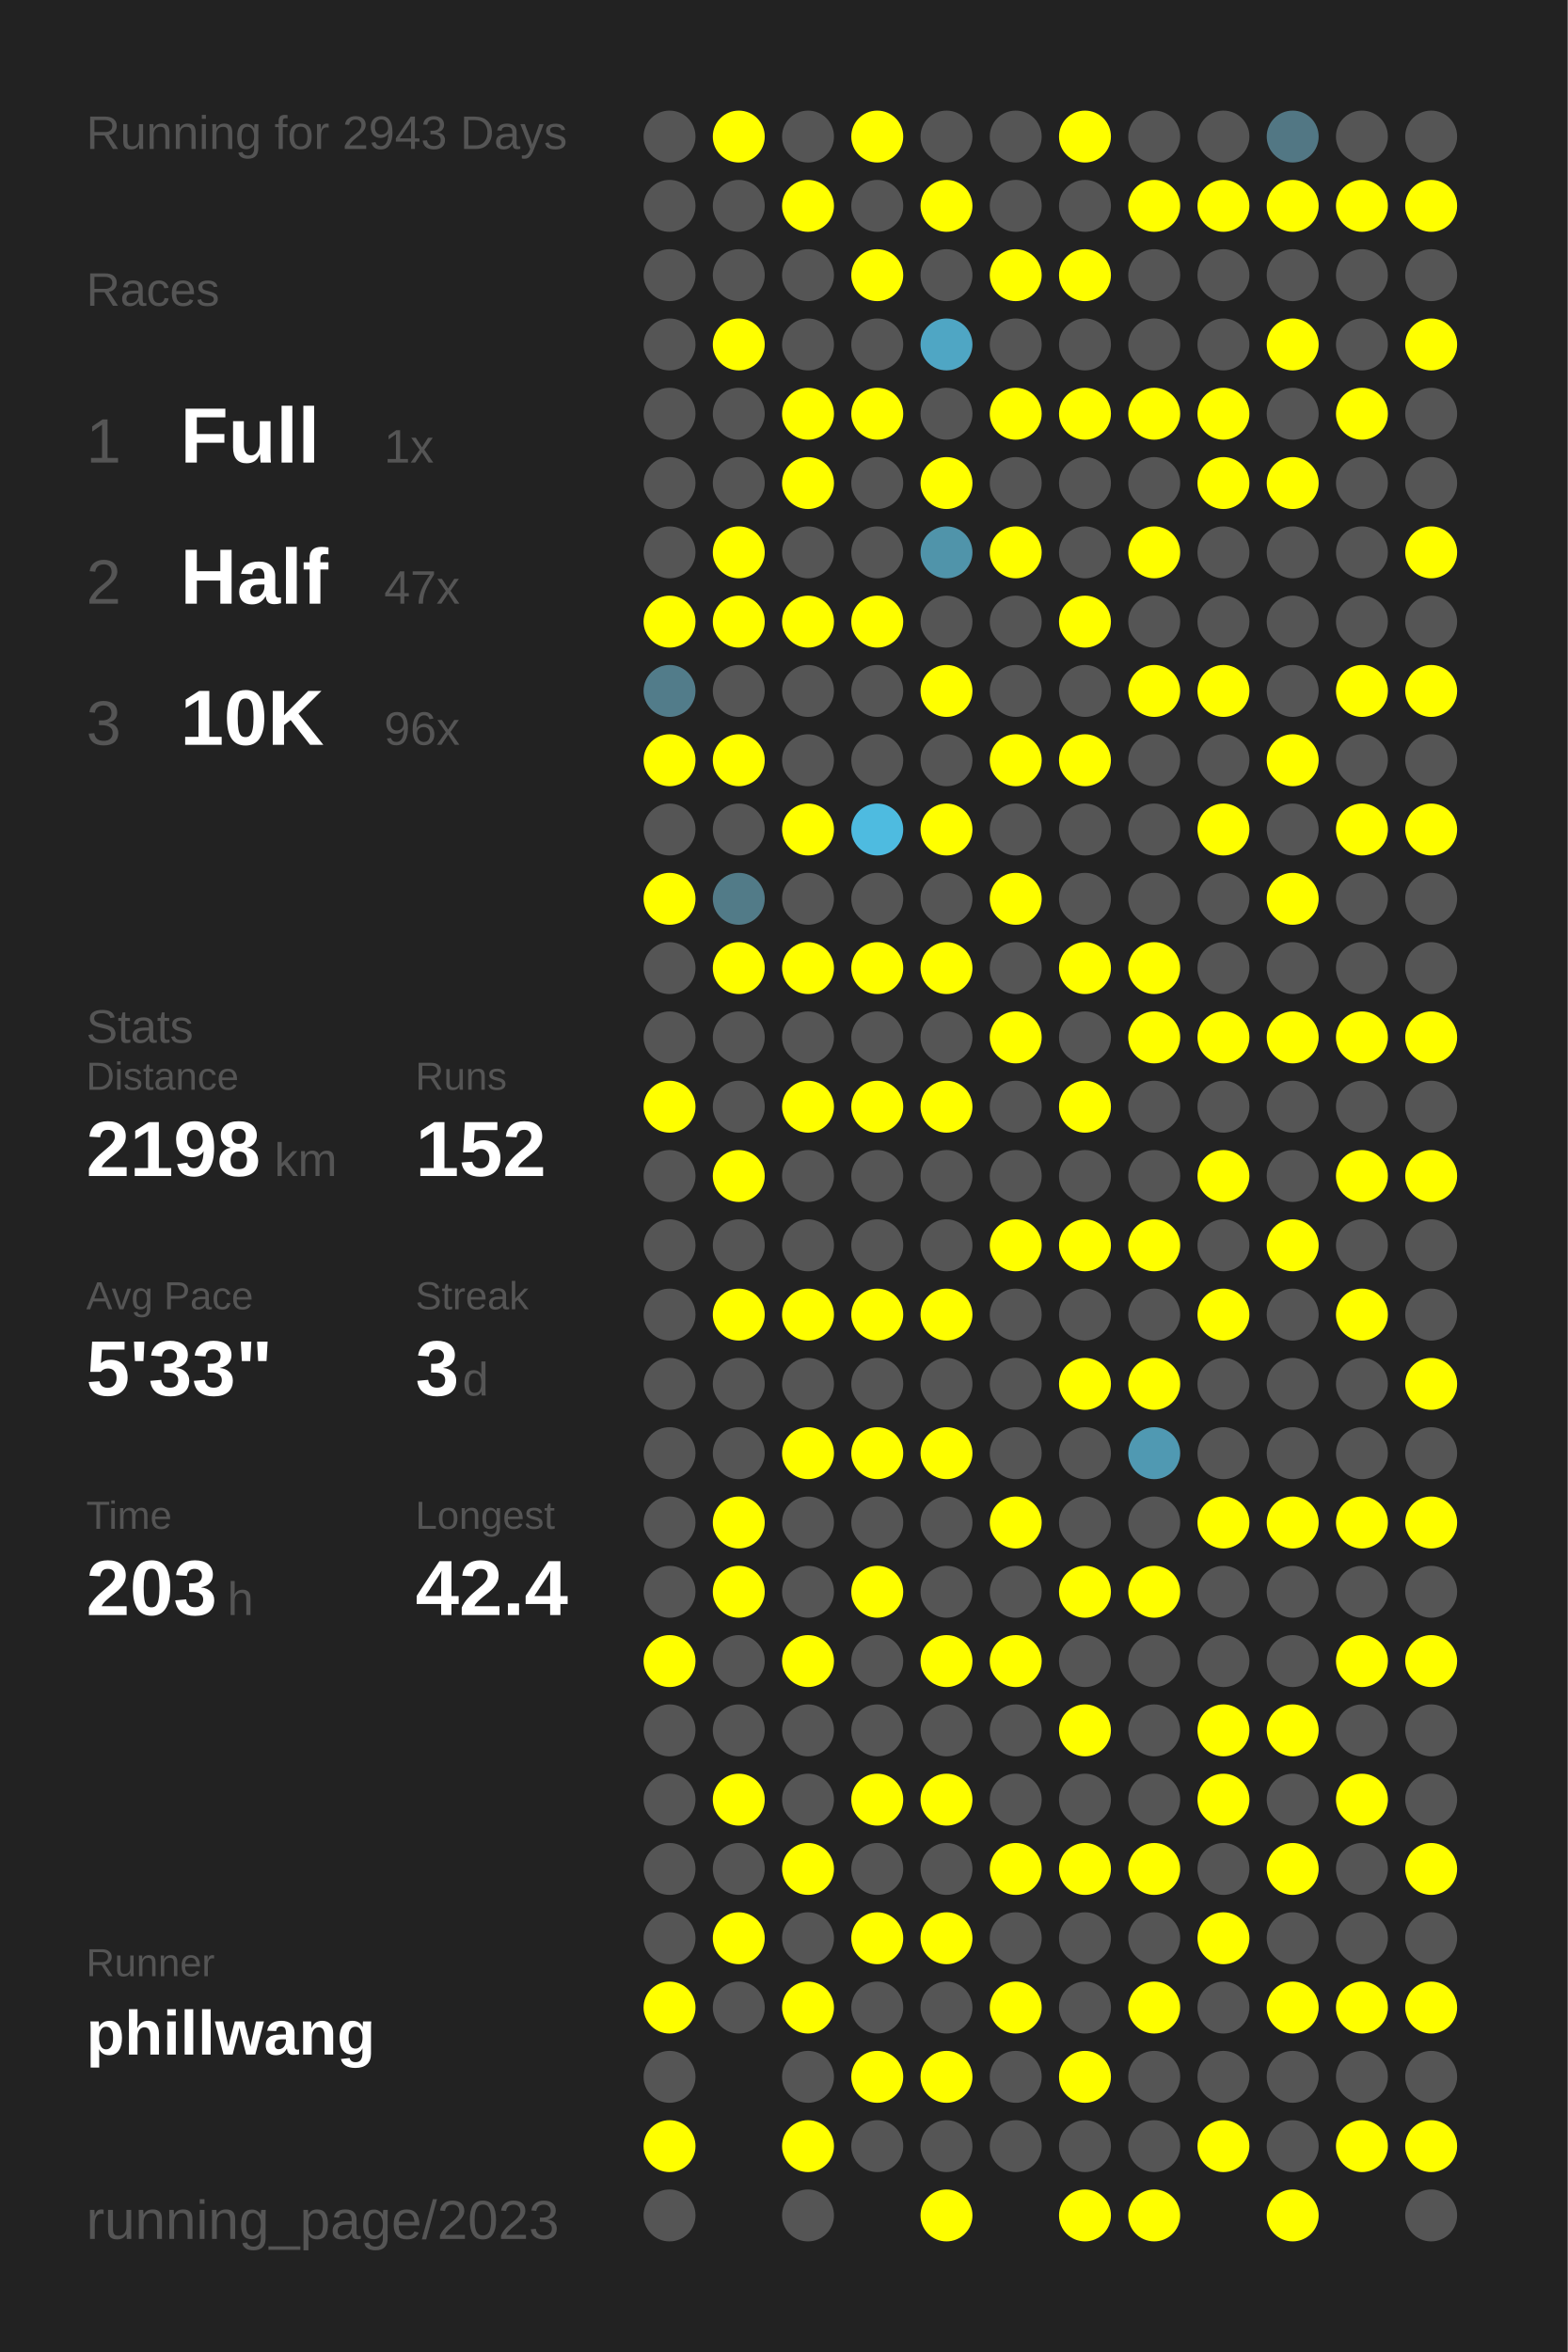
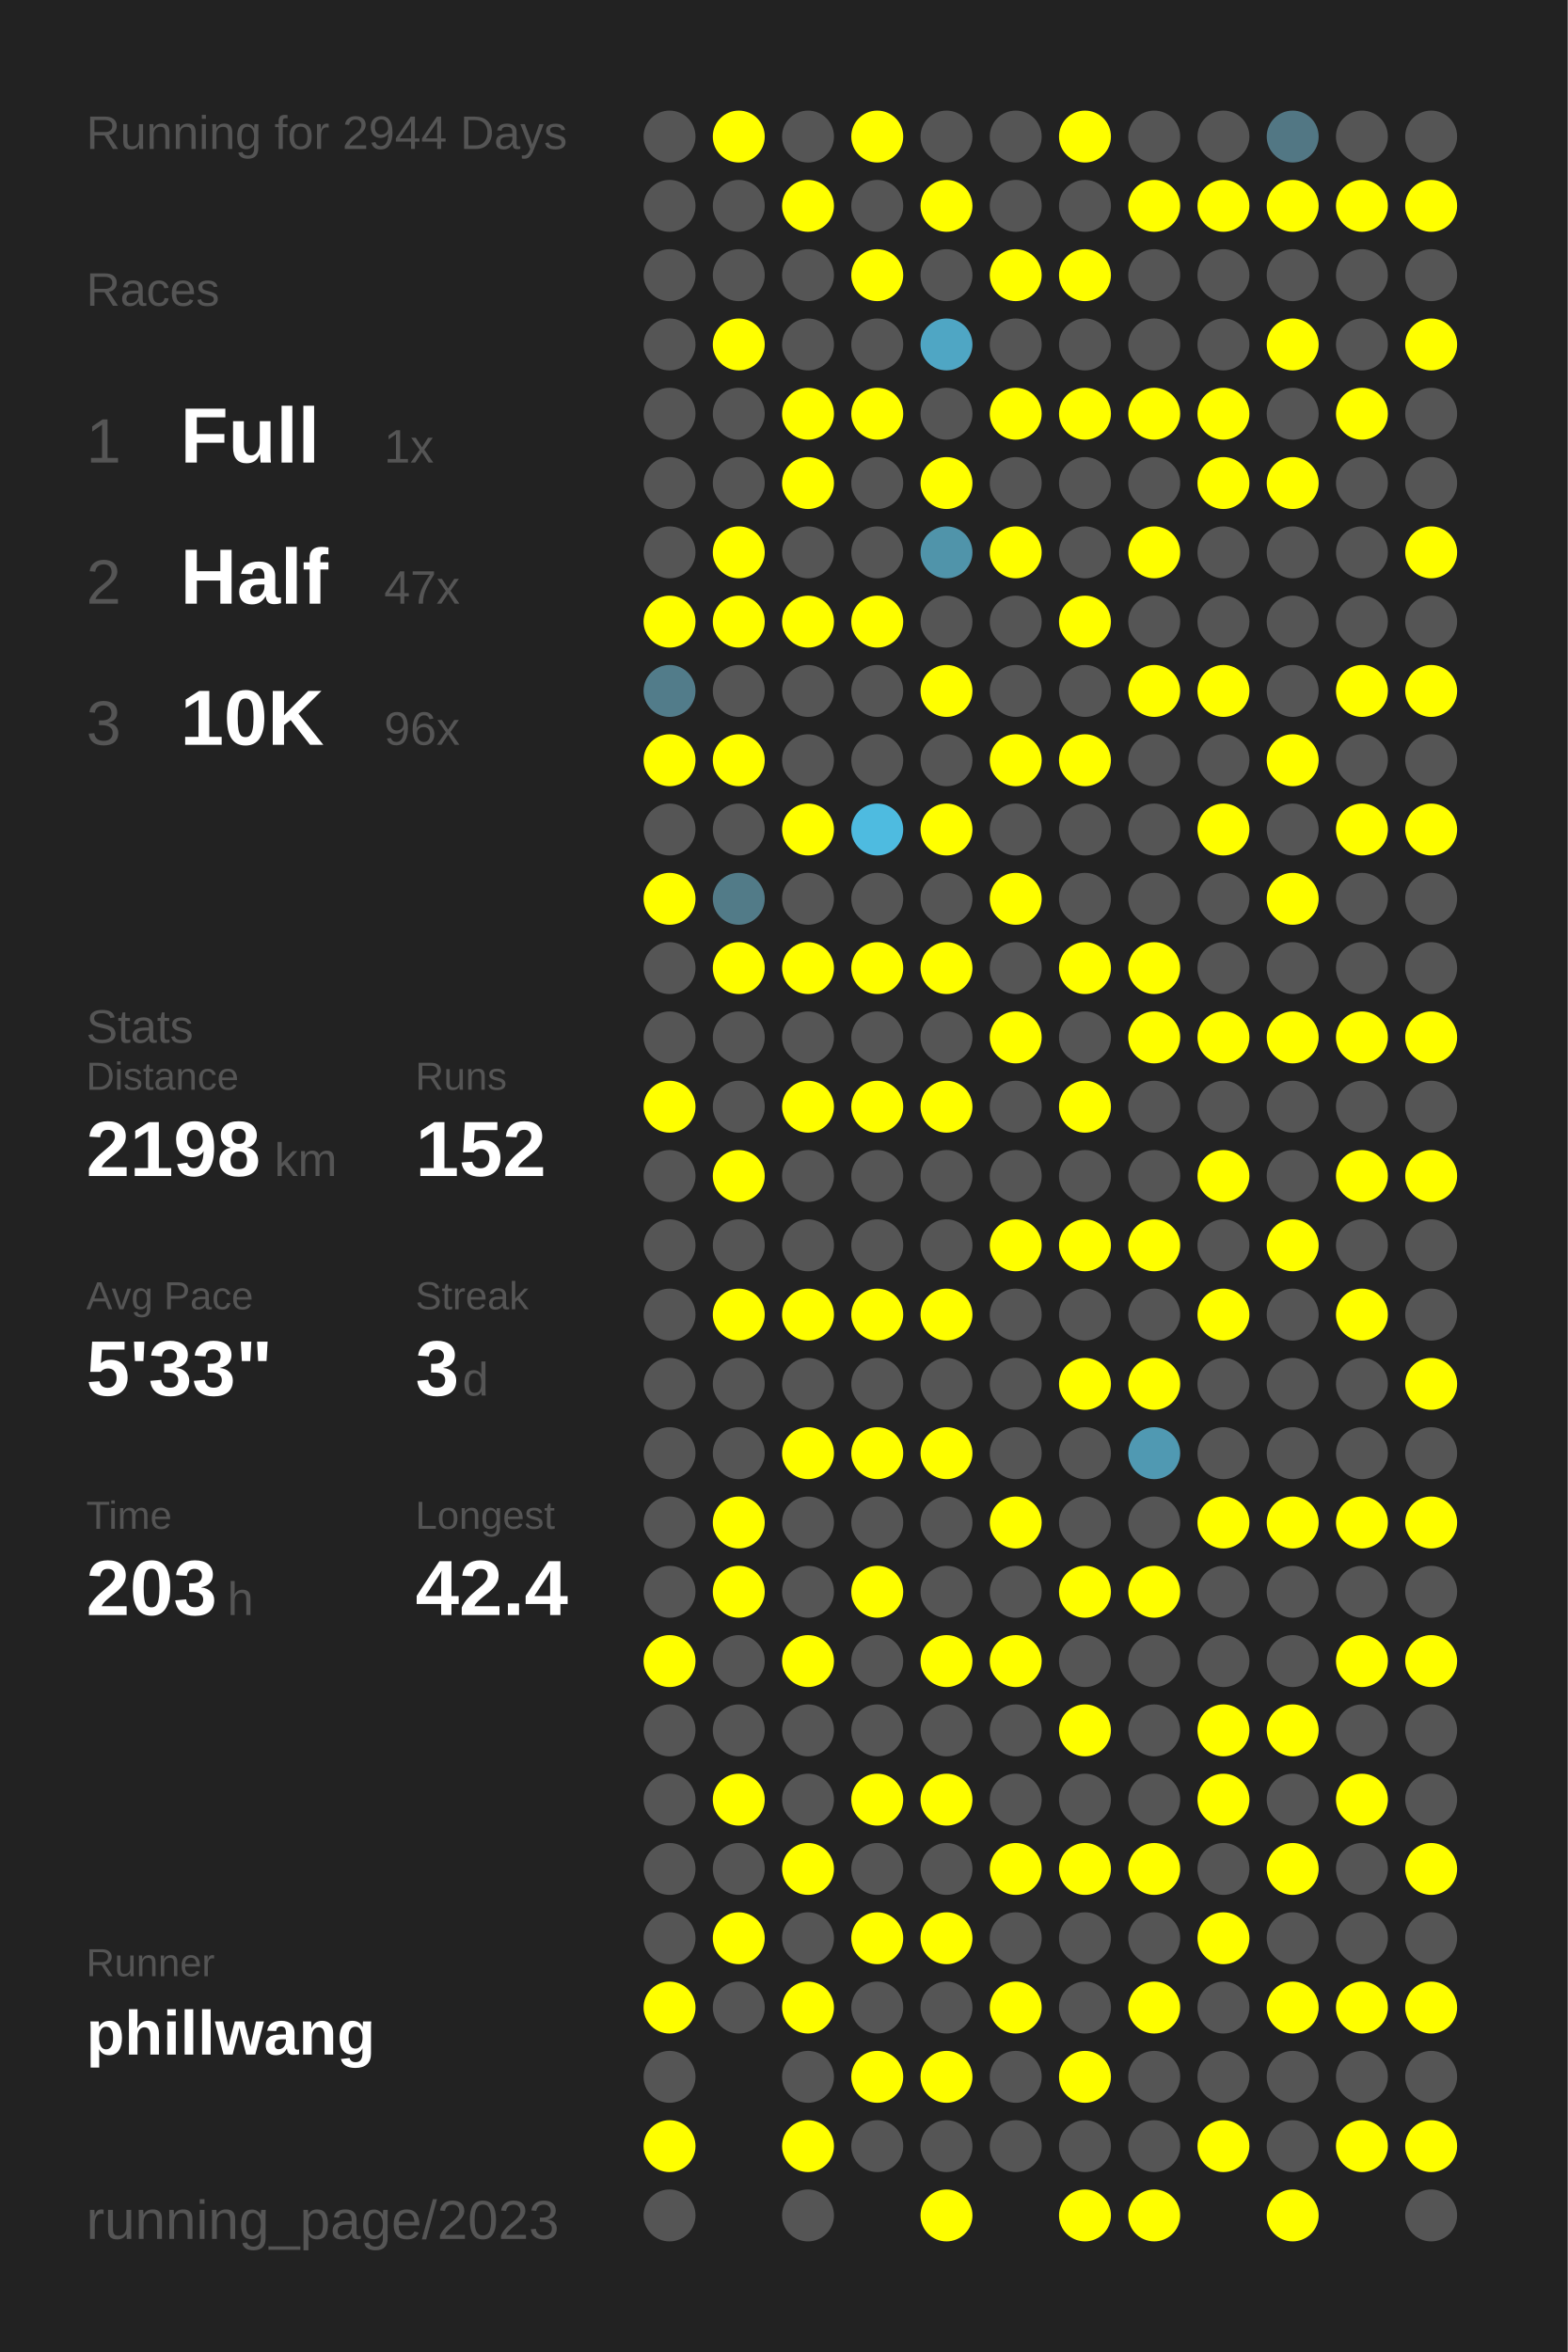
<svg xmlns="http://www.w3.org/2000/svg" baseProfile="full" height="300mm" version="1.1" viewBox="0,0,200,300" width="200mm">
  <defs />
  <rect fill="#222222" height="300" width="200" x="0" y="0" />
-   <text fill="#555555" style="font-size:6px; font-family:Arial;" x="11" y="19">Running for 2943 Days</text>
+   <text fill="#555555" style="font-size:6px; font-family:Arial;" x="11" y="19">Running for 2944 Days</text>
  <text fill="#555555" style="font-size:6px; font-family:Arial;" x="11" y="39">Races</text>
  <text fill="#555555" style="font-size:8px; font-family:Arial;" x="11" y="59">1</text>
  <text fill="#FFFFFF" style="font-size:10px; font-family:Arial; font-weight:bold;" x="23" y="59">Full</text>
  <text fill="#555555" style="font-size:6px; font-family:Arial;" x="49" y="59">1x</text>
  <text fill="#555555" style="font-size:8px; font-family:Arial;" x="11" y="77">2</text>
  <text fill="#FFFFFF" style="font-size:10px; font-family:Arial; font-weight:bold;" x="23" y="77">Half</text>
  <text fill="#555555" style="font-size:6px; font-family:Arial;" x="49" y="77">47x</text>
  <text fill="#555555" style="font-size:8px; font-family:Arial;" x="11" y="95">3</text>
  <text fill="#FFFFFF" style="font-size:10px; font-family:Arial; font-weight:bold;" x="23" y="95">10K</text>
  <text fill="#555555" style="font-size:6px; font-family:Arial;" x="49" y="95">96x</text>
  <text fill="#555555" style="font-size:6px; font-family:Arial;" x="11" y="133">Stats</text>
  <text fill="#555555" style="font-size:5px; font-family:Arial;" x="11" y="139">Distance</text>
  <text fill="#FFFFFF" style="font-size:10px; font-family:Arial; font-weight:bold;" x="11" y="150">2198</text>
  <text fill="#555555" style="font-size:6px; font-family:Arial;" x="35" y="150">km</text>
  <text fill="#555555" style="font-size:5px; font-family:Arial;" x="53" y="139">Runs</text>
  <text fill="#FFFFFF" style="font-size:10px; font-family:Arial; font-weight:bold;" x="53" y="150">152</text>
  <text fill="#555555" style="font-size:5px; font-family:Arial;" x="11" y="167">Avg Pace</text>
  <text fill="#FFFFFF" style="font-size:10px; font-family:Arial; font-weight:bold;" x="11" y="178">5'33"</text>
  <text fill="#555555" style="font-size:5px; font-family:Arial;" x="53" y="167">Streak</text>
  <text fill="#FFFFFF" style="font-size:10px; font-family:Arial; font-weight:bold;" x="53" y="178">3</text>
  <text fill="#555555" style="font-size:6px; font-family:Arial;" x="59" y="178">d</text>
  <text fill="#555555" style="font-size:5px; font-family:Arial;" x="11" y="195">Time</text>
  <text fill="#FFFFFF" style="font-size:10px; font-family:Arial; font-weight:bold;" x="11" y="206">203</text>
  <text fill="#555555" style="font-size:6px; font-family:Arial;" x="29" y="206">h</text>
  <text fill="#555555" style="font-size:5px; font-family:Arial;" x="53" y="195">Longest</text>
  <text fill="#FFFFFF" style="font-size:10px; font-family:Arial; font-weight:bold;" x="53" y="206">42.4</text>
  <text fill="#555555" style="font-size:5px; font-family:Arial;" x="11" y="252.065">Runner</text>
  <text fill="#FFFFFF" style="font-size:8px; font-family:Arial; font-weight:bold;" x="11" y="262.065">phillwang</text>
  <text fill="#555555" style="font-size:7px; font-family:Arial;" x="11" y="285.581">running_page/2023</text>
  <circle cx="85.417" cy="17.419" fill="#555555" r="3.312" />
  <circle cx="85.417" cy="26.258" fill="#555555" r="3.312" />
  <circle cx="85.417" cy="35.097" fill="#555555" r="3.312" />
  <circle cx="85.417" cy="43.935" fill="#555555" r="3.312" />
  <circle cx="85.417" cy="52.774" fill="#555555" r="3.312" />
  <circle cx="85.417" cy="61.613" fill="#555555" r="3.312" />
  <circle cx="85.417" cy="70.452" fill="#555555" r="3.312" />
  <circle cx="85.417" cy="79.29" fill="#FFFF00" r="3.312" />
  <circle cx="85.417" cy="88.129" fill="#527c8a" r="3.312" />
  <circle cx="85.417" cy="96.968" fill="#FFFF00" r="3.312" />
  <circle cx="85.417" cy="105.806" fill="#555555" r="3.312" />
  <circle cx="85.417" cy="114.645" fill="#FFFF00" r="3.312" />
  <circle cx="85.417" cy="123.484" fill="#555555" r="3.312" />
  <circle cx="85.417" cy="132.323" fill="#555555" r="3.312" />
  <circle cx="85.417" cy="141.161" fill="#FFFF00" r="3.312" />
  <circle cx="85.417" cy="150" fill="#555555" r="3.312" />
  <circle cx="85.417" cy="158.839" fill="#555555" r="3.312" />
  <circle cx="85.417" cy="167.677" fill="#555555" r="3.312" />
  <circle cx="85.417" cy="176.516" fill="#555555" r="3.312" />
  <circle cx="85.417" cy="185.355" fill="#555555" r="3.312" />
  <circle cx="85.417" cy="194.194" fill="#555555" r="3.312" />
  <circle cx="85.417" cy="203.032" fill="#555555" r="3.312" />
  <circle cx="85.417" cy="211.871" fill="#FFFF00" r="3.312" />
  <circle cx="85.417" cy="220.71" fill="#555555" r="3.312" />
  <circle cx="85.417" cy="229.548" fill="#555555" r="3.312" />
  <circle cx="85.417" cy="238.387" fill="#555555" r="3.312" />
  <circle cx="85.417" cy="247.226" fill="#555555" r="3.312" />
  <circle cx="85.417" cy="256.065" fill="#FFFF00" r="3.312" />
  <circle cx="85.417" cy="264.903" fill="#555555" r="3.312" />
  <circle cx="85.417" cy="273.742" fill="#FFFF00" r="3.312" />
  <circle cx="85.417" cy="282.581" fill="#555555" r="3.312" />
  <circle cx="94.25" cy="17.419" fill="#FFFF00" r="3.312" />
  <circle cx="94.25" cy="26.258" fill="#555555" r="3.312" />
  <circle cx="94.25" cy="35.097" fill="#555555" r="3.312" />
  <circle cx="94.25" cy="43.935" fill="#FFFF00" r="3.312" />
  <circle cx="94.25" cy="52.774" fill="#555555" r="3.312" />
  <circle cx="94.25" cy="61.613" fill="#555555" r="3.312" />
  <circle cx="94.25" cy="70.452" fill="#FFFF00" r="3.312" />
  <circle cx="94.25" cy="79.29" fill="#FFFF00" r="3.312" />
  <circle cx="94.25" cy="88.129" fill="#555555" r="3.312" />
  <circle cx="94.25" cy="96.968" fill="#FFFF00" r="3.312" />
  <circle cx="94.25" cy="105.806" fill="#555555" r="3.312" />
  <circle cx="94.25" cy="114.645" fill="#527b88" r="3.312" />
  <circle cx="94.25" cy="123.484" fill="#FFFF00" r="3.312" />
  <circle cx="94.25" cy="132.323" fill="#555555" r="3.312" />
  <circle cx="94.25" cy="141.161" fill="#555555" r="3.312" />
  <circle cx="94.25" cy="150" fill="#FFFF00" r="3.312" />
  <circle cx="94.25" cy="158.839" fill="#555555" r="3.312" />
  <circle cx="94.25" cy="167.677" fill="#FFFF00" r="3.312" />
  <circle cx="94.25" cy="176.516" fill="#555555" r="3.312" />
  <circle cx="94.25" cy="185.355" fill="#555555" r="3.312" />
  <circle cx="94.25" cy="194.194" fill="#FFFF00" r="3.312" />
  <circle cx="94.25" cy="203.032" fill="#FFFF00" r="3.312" />
  <circle cx="94.25" cy="211.871" fill="#555555" r="3.312" />
  <circle cx="94.25" cy="220.71" fill="#555555" r="3.312" />
  <circle cx="94.25" cy="229.548" fill="#FFFF00" r="3.312" />
  <circle cx="94.25" cy="238.387" fill="#555555" r="3.312" />
  <circle cx="94.25" cy="247.226" fill="#FFFF00" r="3.312" />
  <circle cx="94.25" cy="256.065" fill="#555555" r="3.312" />
  <circle cx="103.083" cy="17.419" fill="#555555" r="3.312" />
  <circle cx="103.083" cy="26.258" fill="#FFFF00" r="3.312" />
  <circle cx="103.083" cy="35.097" fill="#555555" r="3.312" />
  <circle cx="103.083" cy="43.935" fill="#555555" r="3.312" />
  <circle cx="103.083" cy="52.774" fill="#FFFF00" r="3.312" />
  <circle cx="103.083" cy="61.613" fill="#FFFF00" r="3.312" />
  <circle cx="103.083" cy="70.452" fill="#555555" r="3.312" />
  <circle cx="103.083" cy="79.29" fill="#FFFF00" r="3.312" />
  <circle cx="103.083" cy="88.129" fill="#555555" r="3.312" />
  <circle cx="103.083" cy="96.968" fill="#555555" r="3.312" />
  <circle cx="103.083" cy="105.806" fill="#FFFF00" r="3.312" />
  <circle cx="103.083" cy="114.645" fill="#555555" r="3.312" />
  <circle cx="103.083" cy="123.484" fill="#FFFF00" r="3.312" />
  <circle cx="103.083" cy="132.323" fill="#555555" r="3.312" />
  <circle cx="103.083" cy="141.161" fill="#FFFF00" r="3.312" />
  <circle cx="103.083" cy="150" fill="#555555" r="3.312" />
  <circle cx="103.083" cy="158.839" fill="#555555" r="3.312" />
  <circle cx="103.083" cy="167.677" fill="#FFFF00" r="3.312" />
  <circle cx="103.083" cy="176.516" fill="#555555" r="3.312" />
  <circle cx="103.083" cy="185.355" fill="#FFFF00" r="3.312" />
  <circle cx="103.083" cy="194.194" fill="#555555" r="3.312" />
  <circle cx="103.083" cy="203.032" fill="#555555" r="3.312" />
  <circle cx="103.083" cy="211.871" fill="#FFFF00" r="3.312" />
  <circle cx="103.083" cy="220.71" fill="#555555" r="3.312" />
  <circle cx="103.083" cy="229.548" fill="#555555" r="3.312" />
  <circle cx="103.083" cy="238.387" fill="#FFFF00" r="3.312" />
  <circle cx="103.083" cy="247.226" fill="#555555" r="3.312" />
  <circle cx="103.083" cy="256.065" fill="#FFFF00" r="3.312" />
  <circle cx="103.083" cy="264.903" fill="#555555" r="3.312" />
  <circle cx="103.083" cy="273.742" fill="#FFFF00" r="3.312" />
  <circle cx="103.083" cy="282.581" fill="#555555" r="3.312" />
  <circle cx="111.917" cy="17.419" fill="#FFFF00" r="3.312" />
  <circle cx="111.917" cy="26.258" fill="#555555" r="3.312" />
  <circle cx="111.917" cy="35.097" fill="#FFFF00" r="3.312" />
  <circle cx="111.917" cy="43.935" fill="#555555" r="3.312" />
  <circle cx="111.917" cy="52.774" fill="#FFFF00" r="3.312" />
  <circle cx="111.917" cy="61.613" fill="#555555" r="3.312" />
  <circle cx="111.917" cy="70.452" fill="#555555" r="3.312" />
  <circle cx="111.917" cy="79.29" fill="#FFFF00" r="3.312" />
  <circle cx="111.917" cy="88.129" fill="#555555" r="3.312" />
  <circle cx="111.917" cy="96.968" fill="#555555" r="3.312" />
  <circle cx="111.917" cy="105.806" fill="#4ebbe0" r="3.312" />
  <circle cx="111.917" cy="114.645" fill="#555555" r="3.312" />
  <circle cx="111.917" cy="123.484" fill="#FFFF00" r="3.312" />
  <circle cx="111.917" cy="132.323" fill="#555555" r="3.312" />
  <circle cx="111.917" cy="141.161" fill="#FFFF00" r="3.312" />
  <circle cx="111.917" cy="150" fill="#555555" r="3.312" />
  <circle cx="111.917" cy="158.839" fill="#555555" r="3.312" />
  <circle cx="111.917" cy="167.677" fill="#FFFF00" r="3.312" />
  <circle cx="111.917" cy="176.516" fill="#555555" r="3.312" />
  <circle cx="111.917" cy="185.355" fill="#FFFF00" r="3.312" />
  <circle cx="111.917" cy="194.194" fill="#555555" r="3.312" />
  <circle cx="111.917" cy="203.032" fill="#FFFF00" r="3.312" />
  <circle cx="111.917" cy="211.871" fill="#555555" r="3.312" />
  <circle cx="111.917" cy="220.71" fill="#555555" r="3.312" />
  <circle cx="111.917" cy="229.548" fill="#FFFF00" r="3.312" />
  <circle cx="111.917" cy="238.387" fill="#555555" r="3.312" />
  <circle cx="111.917" cy="247.226" fill="#FFFF00" r="3.312" />
  <circle cx="111.917" cy="256.065" fill="#555555" r="3.312" />
  <circle cx="111.917" cy="264.903" fill="#FFFF00" r="3.312" />
  <circle cx="111.917" cy="273.742" fill="#555555" r="3.312" />
  <circle cx="120.75" cy="17.419" fill="#555555" r="3.312" />
  <circle cx="120.75" cy="26.258" fill="#FFFF00" r="3.312" />
  <circle cx="120.75" cy="35.097" fill="#555555" r="3.312" />
  <circle cx="120.75" cy="43.935" fill="#4fa6c4" r="3.312" />
  <circle cx="120.75" cy="52.774" fill="#555555" r="3.312" />
  <circle cx="120.75" cy="61.613" fill="#FFFF00" r="3.312" />
  <circle cx="120.75" cy="70.452" fill="#5094aa" r="3.312" />
  <circle cx="120.75" cy="79.29" fill="#555555" r="3.312" />
  <circle cx="120.75" cy="88.129" fill="#FFFF00" r="3.312" />
  <circle cx="120.75" cy="96.968" fill="#555555" r="3.312" />
  <circle cx="120.75" cy="105.806" fill="#FFFF00" r="3.312" />
  <circle cx="120.75" cy="114.645" fill="#555555" r="3.312" />
  <circle cx="120.75" cy="123.484" fill="#FFFF00" r="3.312" />
  <circle cx="120.75" cy="132.323" fill="#555555" r="3.312" />
  <circle cx="120.75" cy="141.161" fill="#FFFF00" r="3.312" />
  <circle cx="120.75" cy="150" fill="#555555" r="3.312" />
  <circle cx="120.75" cy="158.839" fill="#555555" r="3.312" />
  <circle cx="120.75" cy="167.677" fill="#FFFF00" r="3.312" />
  <circle cx="120.75" cy="176.516" fill="#555555" r="3.312" />
  <circle cx="120.75" cy="185.355" fill="#FFFF00" r="3.312" />
  <circle cx="120.75" cy="194.194" fill="#555555" r="3.312" />
  <circle cx="120.75" cy="203.032" fill="#555555" r="3.312" />
  <circle cx="120.75" cy="211.871" fill="#FFFF00" r="3.312" />
  <circle cx="120.75" cy="220.71" fill="#555555" r="3.312" />
  <circle cx="120.75" cy="229.548" fill="#FFFF00" r="3.312" />
  <circle cx="120.75" cy="238.387" fill="#555555" r="3.312" />
  <circle cx="120.75" cy="247.226" fill="#FFFF00" r="3.312" />
  <circle cx="120.75" cy="256.065" fill="#555555" r="3.312" />
  <circle cx="120.75" cy="264.903" fill="#FFFF00" r="3.312" />
  <circle cx="120.75" cy="273.742" fill="#555555" r="3.312" />
  <circle cx="120.75" cy="282.581" fill="#FFFF00" r="3.312" />
  <circle cx="129.583" cy="17.419" fill="#555555" r="3.312" />
  <circle cx="129.583" cy="26.258" fill="#555555" r="3.312" />
  <circle cx="129.583" cy="35.097" fill="#FFFF00" r="3.312" />
  <circle cx="129.583" cy="43.935" fill="#555555" r="3.312" />
  <circle cx="129.583" cy="52.774" fill="#FFFF00" r="3.312" />
  <circle cx="129.583" cy="61.613" fill="#555555" r="3.312" />
  <circle cx="129.583" cy="70.452" fill="#FFFF00" r="3.312" />
  <circle cx="129.583" cy="79.29" fill="#555555" r="3.312" />
  <circle cx="129.583" cy="88.129" fill="#555555" r="3.312" />
  <circle cx="129.583" cy="96.968" fill="#FFFF00" r="3.312" />
  <circle cx="129.583" cy="105.806" fill="#555555" r="3.312" />
  <circle cx="129.583" cy="114.645" fill="#FFFF00" r="3.312" />
  <circle cx="129.583" cy="123.484" fill="#555555" r="3.312" />
  <circle cx="129.583" cy="132.323" fill="#FFFF00" r="3.312" />
  <circle cx="129.583" cy="141.161" fill="#555555" r="3.312" />
  <circle cx="129.583" cy="150" fill="#555555" r="3.312" />
  <circle cx="129.583" cy="158.839" fill="#FFFF00" r="3.312" />
  <circle cx="129.583" cy="167.677" fill="#555555" r="3.312" />
  <circle cx="129.583" cy="176.516" fill="#555555" r="3.312" />
  <circle cx="129.583" cy="185.355" fill="#555555" r="3.312" />
  <circle cx="129.583" cy="194.194" fill="#FFFF00" r="3.312" />
  <circle cx="129.583" cy="203.032" fill="#555555" r="3.312" />
  <circle cx="129.583" cy="211.871" fill="#FFFF00" r="3.312" />
  <circle cx="129.583" cy="220.71" fill="#555555" r="3.312" />
  <circle cx="129.583" cy="229.548" fill="#555555" r="3.312" />
  <circle cx="129.583" cy="238.387" fill="#FFFF00" r="3.312" />
  <circle cx="129.583" cy="247.226" fill="#555555" r="3.312" />
  <circle cx="129.583" cy="256.065" fill="#FFFF00" r="3.312" />
  <circle cx="129.583" cy="264.903" fill="#555555" r="3.312" />
  <circle cx="129.583" cy="273.742" fill="#555555" r="3.312" />
  <circle cx="138.417" cy="17.419" fill="#FFFF00" r="3.312" />
  <circle cx="138.417" cy="26.258" fill="#555555" r="3.312" />
  <circle cx="138.417" cy="35.097" fill="#FFFF00" r="3.312" />
  <circle cx="138.417" cy="43.935" fill="#555555" r="3.312" />
  <circle cx="138.417" cy="52.774" fill="#FFFF00" r="3.312" />
  <circle cx="138.417" cy="61.613" fill="#555555" r="3.312" />
  <circle cx="138.417" cy="70.452" fill="#555555" r="3.312" />
  <circle cx="138.417" cy="79.29" fill="#FFFF00" r="3.312" />
  <circle cx="138.417" cy="88.129" fill="#555555" r="3.312" />
  <circle cx="138.417" cy="96.968" fill="#FFFF00" r="3.312" />
  <circle cx="138.417" cy="105.806" fill="#555555" r="3.312" />
  <circle cx="138.417" cy="114.645" fill="#555555" r="3.312" />
  <circle cx="138.417" cy="123.484" fill="#FFFF00" r="3.312" />
  <circle cx="138.417" cy="132.323" fill="#555555" r="3.312" />
  <circle cx="138.417" cy="141.161" fill="#FFFF00" r="3.312" />
  <circle cx="138.417" cy="150" fill="#555555" r="3.312" />
  <circle cx="138.417" cy="158.839" fill="#FFFF00" r="3.312" />
  <circle cx="138.417" cy="167.677" fill="#555555" r="3.312" />
  <circle cx="138.417" cy="176.516" fill="#FFFF00" r="3.312" />
  <circle cx="138.417" cy="185.355" fill="#555555" r="3.312" />
  <circle cx="138.417" cy="194.194" fill="#555555" r="3.312" />
  <circle cx="138.417" cy="203.032" fill="#FFFF00" r="3.312" />
  <circle cx="138.417" cy="211.871" fill="#555555" r="3.312" />
  <circle cx="138.417" cy="220.71" fill="#FFFF00" r="3.312" />
  <circle cx="138.417" cy="229.548" fill="#555555" r="3.312" />
  <circle cx="138.417" cy="238.387" fill="#FFFF00" r="3.312" />
  <circle cx="138.417" cy="247.226" fill="#555555" r="3.312" />
  <circle cx="138.417" cy="256.065" fill="#555555" r="3.312" />
  <circle cx="138.417" cy="264.903" fill="#FFFF00" r="3.312" />
  <circle cx="138.417" cy="273.742" fill="#555555" r="3.312" />
  <circle cx="138.417" cy="282.581" fill="#FFFF00" r="3.312" />
  <circle cx="147.25" cy="17.419" fill="#555555" r="3.312" />
  <circle cx="147.25" cy="26.258" fill="#FFFF00" r="3.312" />
  <circle cx="147.25" cy="35.097" fill="#555555" r="3.312" />
  <circle cx="147.25" cy="43.935" fill="#555555" r="3.312" />
  <circle cx="147.25" cy="52.774" fill="#FFFF00" r="3.312" />
  <circle cx="147.25" cy="61.613" fill="#555555" r="3.312" />
  <circle cx="147.25" cy="70.452" fill="#FFFF00" r="3.312" />
  <circle cx="147.25" cy="79.29" fill="#555555" r="3.312" />
  <circle cx="147.25" cy="88.129" fill="#FFFF00" r="3.312" />
  <circle cx="147.25" cy="96.968" fill="#555555" r="3.312" />
  <circle cx="147.25" cy="105.806" fill="#555555" r="3.312" />
  <circle cx="147.25" cy="114.645" fill="#555555" r="3.312" />
  <circle cx="147.25" cy="123.484" fill="#FFFF00" r="3.312" />
  <circle cx="147.25" cy="132.323" fill="#FFFF00" r="3.312" />
  <circle cx="147.25" cy="141.161" fill="#555555" r="3.312" />
  <circle cx="147.25" cy="150" fill="#555555" r="3.312" />
  <circle cx="147.25" cy="158.839" fill="#FFFF00" r="3.312" />
  <circle cx="147.25" cy="167.677" fill="#555555" r="3.312" />
  <circle cx="147.25" cy="176.516" fill="#FFFF00" r="3.312" />
  <circle cx="147.25" cy="185.355" fill="#5099b2" r="3.312" />
  <circle cx="147.25" cy="194.194" fill="#555555" r="3.312" />
  <circle cx="147.25" cy="203.032" fill="#FFFF00" r="3.312" />
  <circle cx="147.25" cy="211.871" fill="#555555" r="3.312" />
  <circle cx="147.25" cy="220.71" fill="#555555" r="3.312" />
  <circle cx="147.25" cy="229.548" fill="#555555" r="3.312" />
  <circle cx="147.25" cy="238.387" fill="#FFFF00" r="3.312" />
  <circle cx="147.25" cy="247.226" fill="#555555" r="3.312" />
  <circle cx="147.25" cy="256.065" fill="#FFFF00" r="3.312" />
  <circle cx="147.25" cy="264.903" fill="#555555" r="3.312" />
  <circle cx="147.25" cy="273.742" fill="#555555" r="3.312" />
  <circle cx="147.25" cy="282.581" fill="#FFFF00" r="3.312" />
  <circle cx="156.083" cy="17.419" fill="#555555" r="3.312" />
  <circle cx="156.083" cy="26.258" fill="#FFFF00" r="3.312" />
  <circle cx="156.083" cy="35.097" fill="#555555" r="3.312" />
  <circle cx="156.083" cy="43.935" fill="#555555" r="3.312" />
  <circle cx="156.083" cy="52.774" fill="#FFFF00" r="3.312" />
  <circle cx="156.083" cy="61.613" fill="#FFFF00" r="3.312" />
  <circle cx="156.083" cy="70.452" fill="#555555" r="3.312" />
  <circle cx="156.083" cy="79.29" fill="#555555" r="3.312" />
  <circle cx="156.083" cy="88.129" fill="#FFFF00" r="3.312" />
  <circle cx="156.083" cy="96.968" fill="#555555" r="3.312" />
  <circle cx="156.083" cy="105.806" fill="#FFFF00" r="3.312" />
  <circle cx="156.083" cy="114.645" fill="#555555" r="3.312" />
  <circle cx="156.083" cy="123.484" fill="#555555" r="3.312" />
  <circle cx="156.083" cy="132.323" fill="#FFFF00" r="3.312" />
  <circle cx="156.083" cy="141.161" fill="#555555" r="3.312" />
  <circle cx="156.083" cy="150" fill="#FFFF00" r="3.312" />
  <circle cx="156.083" cy="158.839" fill="#555555" r="3.312" />
  <circle cx="156.083" cy="167.677" fill="#FFFF00" r="3.312" />
  <circle cx="156.083" cy="176.516" fill="#555555" r="3.312" />
  <circle cx="156.083" cy="185.355" fill="#555555" r="3.312" />
  <circle cx="156.083" cy="194.194" fill="#FFFF00" r="3.312" />
  <circle cx="156.083" cy="203.032" fill="#555555" r="3.312" />
  <circle cx="156.083" cy="211.871" fill="#555555" r="3.312" />
  <circle cx="156.083" cy="220.71" fill="#FFFF00" r="3.312" />
  <circle cx="156.083" cy="229.548" fill="#FFFF00" r="3.312" />
  <circle cx="156.083" cy="238.387" fill="#555555" r="3.312" />
  <circle cx="156.083" cy="247.226" fill="#FFFF00" r="3.312" />
  <circle cx="156.083" cy="256.065" fill="#555555" r="3.312" />
  <circle cx="156.083" cy="264.903" fill="#555555" r="3.312" />
  <circle cx="156.083" cy="273.742" fill="#FFFF00" r="3.312" />
  <circle cx="164.917" cy="17.419" fill="#527784" r="3.312" />
  <circle cx="164.917" cy="26.258" fill="#FFFF00" r="3.312" />
  <circle cx="164.917" cy="35.097" fill="#555555" r="3.312" />
  <circle cx="164.917" cy="43.935" fill="#FFFF00" r="3.312" />
  <circle cx="164.917" cy="52.774" fill="#555555" r="3.312" />
  <circle cx="164.917" cy="61.613" fill="#FFFF00" r="3.312" />
  <circle cx="164.917" cy="70.452" fill="#555555" r="3.312" />
  <circle cx="164.917" cy="79.29" fill="#555555" r="3.312" />
  <circle cx="164.917" cy="88.129" fill="#555555" r="3.312" />
  <circle cx="164.917" cy="96.968" fill="#FFFF00" r="3.312" />
  <circle cx="164.917" cy="105.806" fill="#555555" r="3.312" />
  <circle cx="164.917" cy="114.645" fill="#FFFF00" r="3.312" />
  <circle cx="164.917" cy="123.484" fill="#555555" r="3.312" />
  <circle cx="164.917" cy="132.323" fill="#FFFF00" r="3.312" />
  <circle cx="164.917" cy="141.161" fill="#555555" r="3.312" />
  <circle cx="164.917" cy="150" fill="#555555" r="3.312" />
  <circle cx="164.917" cy="158.839" fill="#FFFF00" r="3.312" />
  <circle cx="164.917" cy="167.677" fill="#555555" r="3.312" />
  <circle cx="164.917" cy="176.516" fill="#555555" r="3.312" />
  <circle cx="164.917" cy="185.355" fill="#555555" r="3.312" />
  <circle cx="164.917" cy="194.194" fill="#FFFF00" r="3.312" />
  <circle cx="164.917" cy="203.032" fill="#555555" r="3.312" />
  <circle cx="164.917" cy="211.871" fill="#555555" r="3.312" />
  <circle cx="164.917" cy="220.71" fill="#FFFF00" r="3.312" />
  <circle cx="164.917" cy="229.548" fill="#555555" r="3.312" />
  <circle cx="164.917" cy="238.387" fill="#FFFF00" r="3.312" />
  <circle cx="164.917" cy="247.226" fill="#555555" r="3.312" />
  <circle cx="164.917" cy="256.065" fill="#FFFF00" r="3.312" />
  <circle cx="164.917" cy="264.903" fill="#555555" r="3.312" />
  <circle cx="164.917" cy="273.742" fill="#555555" r="3.312" />
  <circle cx="164.917" cy="282.581" fill="#FFFF00" r="3.312" />
  <circle cx="173.75" cy="17.419" fill="#555555" r="3.312" />
  <circle cx="173.75" cy="26.258" fill="#FFFF00" r="3.312" />
  <circle cx="173.75" cy="35.097" fill="#555555" r="3.312" />
  <circle cx="173.75" cy="43.935" fill="#555555" r="3.312" />
  <circle cx="173.75" cy="52.774" fill="#FFFF00" r="3.312" />
  <circle cx="173.75" cy="61.613" fill="#555555" r="3.312" />
  <circle cx="173.75" cy="70.452" fill="#555555" r="3.312" />
  <circle cx="173.75" cy="79.29" fill="#555555" r="3.312" />
  <circle cx="173.75" cy="88.129" fill="#FFFF00" r="3.312" />
  <circle cx="173.75" cy="96.968" fill="#555555" r="3.312" />
  <circle cx="173.75" cy="105.806" fill="#FFFF00" r="3.312" />
  <circle cx="173.75" cy="114.645" fill="#555555" r="3.312" />
  <circle cx="173.75" cy="123.484" fill="#555555" r="3.312" />
  <circle cx="173.75" cy="132.323" fill="#FFFF00" r="3.312" />
  <circle cx="173.75" cy="141.161" fill="#555555" r="3.312" />
  <circle cx="173.75" cy="150" fill="#FFFF00" r="3.312" />
  <circle cx="173.75" cy="158.839" fill="#555555" r="3.312" />
  <circle cx="173.75" cy="167.677" fill="#FFFF00" r="3.312" />
  <circle cx="173.75" cy="176.516" fill="#555555" r="3.312" />
  <circle cx="173.75" cy="185.355" fill="#555555" r="3.312" />
  <circle cx="173.75" cy="194.194" fill="#FFFF00" r="3.312" />
  <circle cx="173.75" cy="203.032" fill="#555555" r="3.312" />
  <circle cx="173.75" cy="211.871" fill="#FFFF00" r="3.312" />
  <circle cx="173.75" cy="220.71" fill="#555555" r="3.312" />
  <circle cx="173.75" cy="229.548" fill="#FFFF00" r="3.312" />
  <circle cx="173.75" cy="238.387" fill="#555555" r="3.312" />
  <circle cx="173.75" cy="247.226" fill="#555555" r="3.312" />
  <circle cx="173.75" cy="256.065" fill="#FFFF00" r="3.312" />
  <circle cx="173.75" cy="264.903" fill="#555555" r="3.312" />
  <circle cx="173.75" cy="273.742" fill="#FFFF00" r="3.312" />
  <circle cx="182.583" cy="17.419" fill="#555555" r="3.312" />
  <circle cx="182.583" cy="26.258" fill="#FFFF00" r="3.312" />
  <circle cx="182.583" cy="35.097" fill="#555555" r="3.312" />
  <circle cx="182.583" cy="43.935" fill="#FFFF00" r="3.312" />
  <circle cx="182.583" cy="52.774" fill="#555555" r="3.312" />
  <circle cx="182.583" cy="61.613" fill="#555555" r="3.312" />
  <circle cx="182.583" cy="70.452" fill="#FFFF00" r="3.312" />
  <circle cx="182.583" cy="79.29" fill="#555555" r="3.312" />
  <circle cx="182.583" cy="88.129" fill="#FFFF00" r="3.312" />
  <circle cx="182.583" cy="96.968" fill="#555555" r="3.312" />
  <circle cx="182.583" cy="105.806" fill="#FFFF00" r="3.312" />
  <circle cx="182.583" cy="114.645" fill="#555555" r="3.312" />
  <circle cx="182.583" cy="123.484" fill="#555555" r="3.312" />
  <circle cx="182.583" cy="132.323" fill="#FFFF00" r="3.312" />
  <circle cx="182.583" cy="141.161" fill="#555555" r="3.312" />
  <circle cx="182.583" cy="150" fill="#FFFF00" r="3.312" />
  <circle cx="182.583" cy="158.839" fill="#555555" r="3.312" />
  <circle cx="182.583" cy="167.677" fill="#555555" r="3.312" />
  <circle cx="182.583" cy="176.516" fill="#FFFF00" r="3.312" />
  <circle cx="182.583" cy="185.355" fill="#555555" r="3.312" />
  <circle cx="182.583" cy="194.194" fill="#FFFF00" r="3.312" />
  <circle cx="182.583" cy="203.032" fill="#555555" r="3.312" />
  <circle cx="182.583" cy="211.871" fill="#FFFF00" r="3.312" />
  <circle cx="182.583" cy="220.71" fill="#555555" r="3.312" />
  <circle cx="182.583" cy="229.548" fill="#555555" r="3.312" />
  <circle cx="182.583" cy="238.387" fill="#FFFF00" r="3.312" />
  <circle cx="182.583" cy="247.226" fill="#555555" r="3.312" />
  <circle cx="182.583" cy="256.065" fill="#FFFF00" r="3.312" />
  <circle cx="182.583" cy="264.903" fill="#555555" r="3.312" />
  <circle cx="182.583" cy="273.742" fill="#FFFF00" r="3.312" />
  <circle cx="182.583" cy="282.581" fill="#555555" r="3.312" />
</svg>
